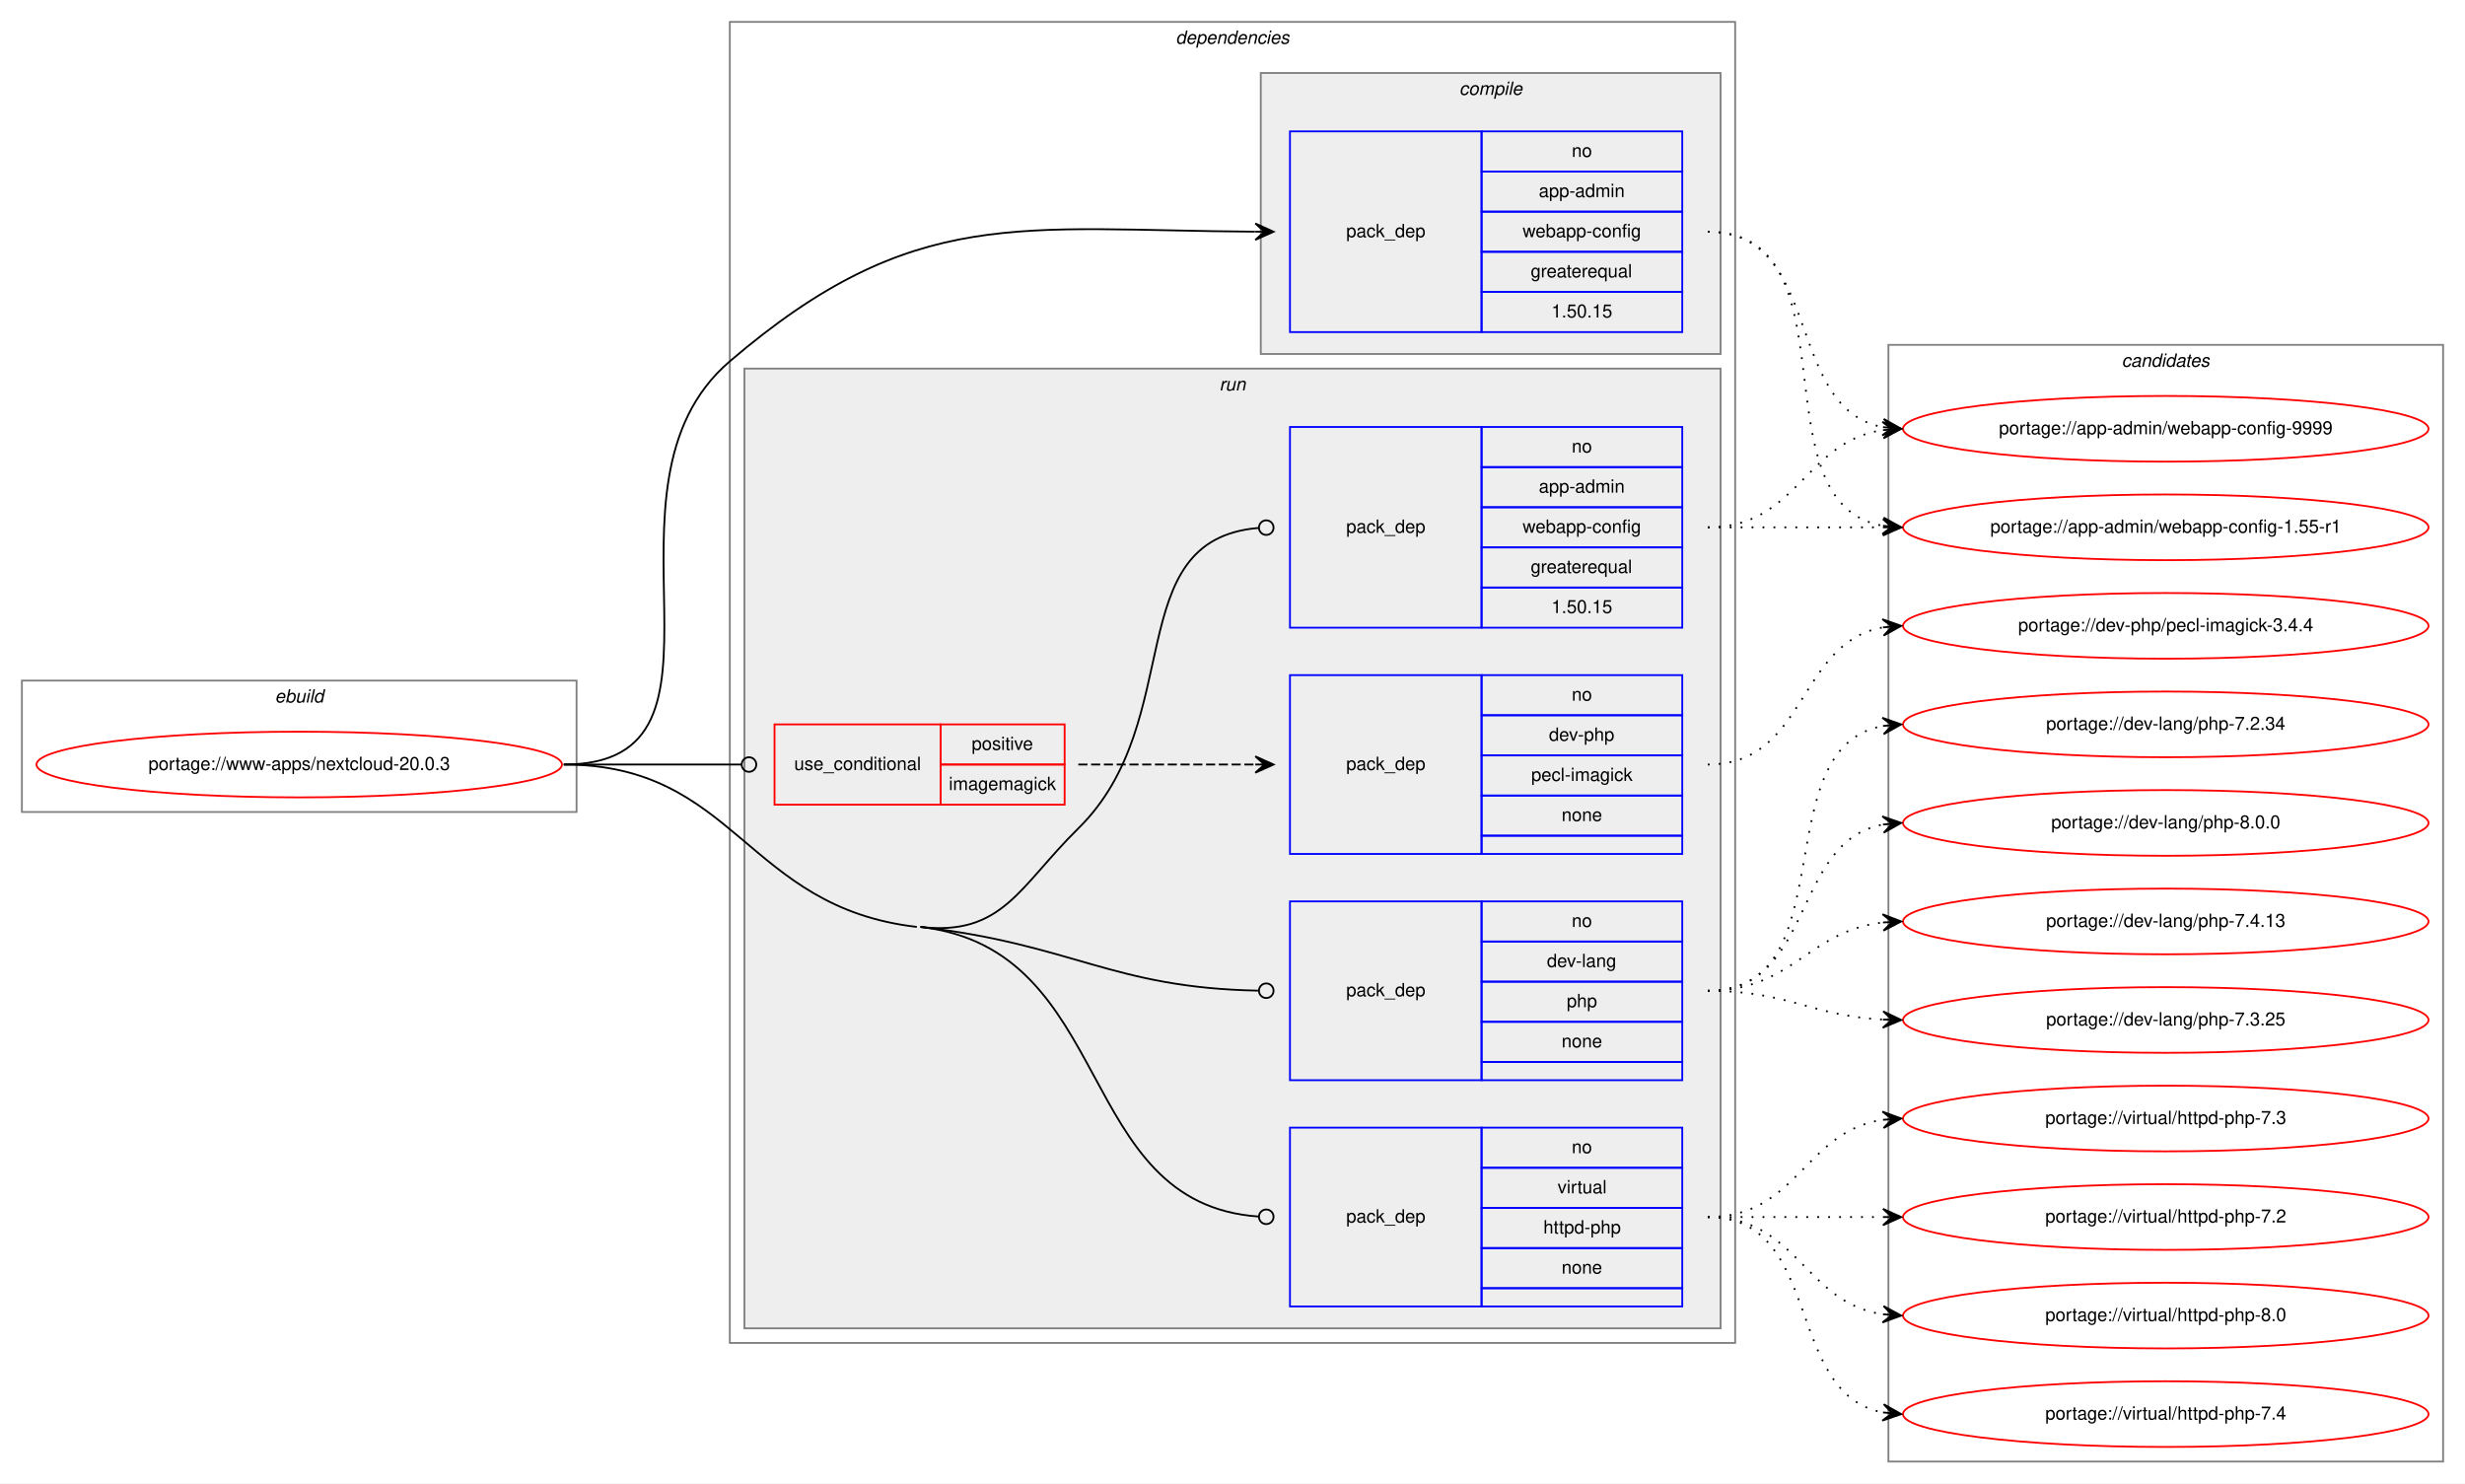
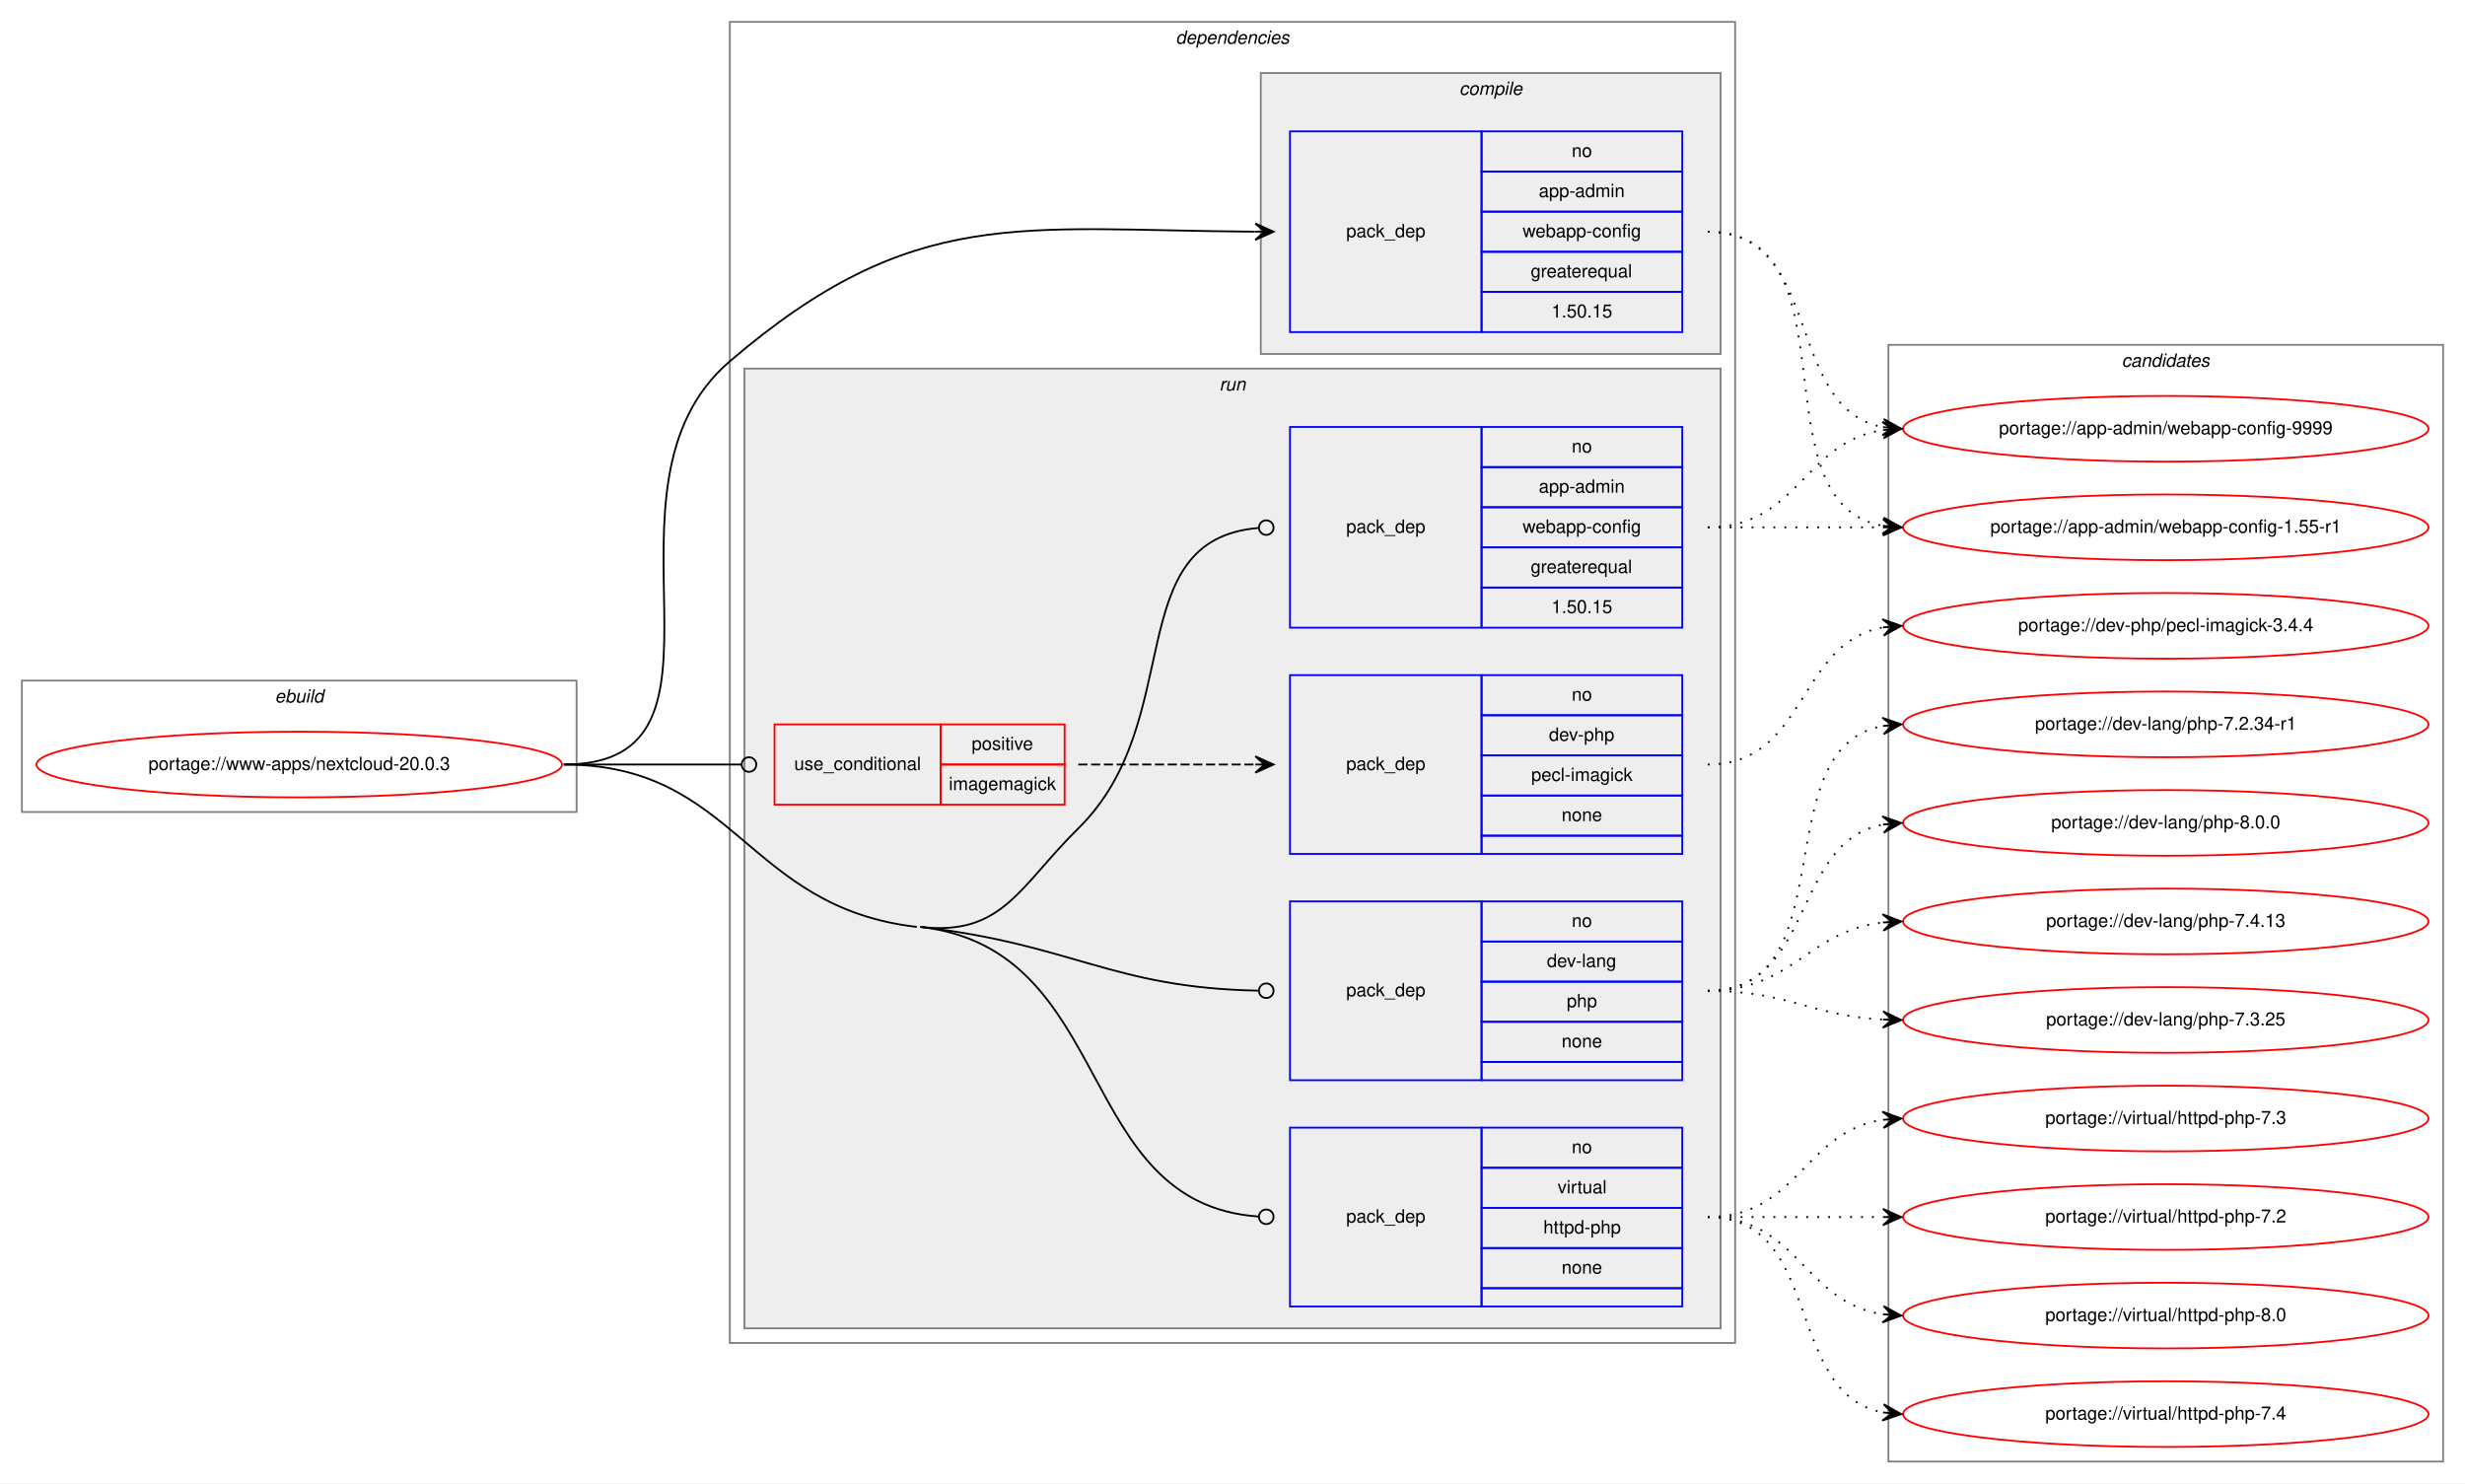
<svg xmlns="http://www.w3.org/2000/svg" xmlns:xlink="http://www.w3.org/1999/xlink" width="1351pt" height="813pt" viewBox="0.00 0.00 1351.00 813.00">
  <g id="graph0" class="graph" transform="scale(1 1) rotate(0) translate(4 809)">
    <polygon fill="white" stroke="transparent" points="-4,4 -4,-809 1347,-809 1347,4 -4,4" />
    <g id="clust1" class="cluster">
      <polygon fill="none" stroke="gray" points="8,-364 8,-436 312,-436 312,-364 8,-364" />
      <text text-anchor="start" x="146.66" y="-424" font-family="Helvetica,sans-Serif" font-style="italic" font-size="10.00">ebuild</text>
    </g>
    <g id="clust2" class="cluster">
      <polygon fill="none" stroke="gray" points="396,-73 396,-797 947,-797 947,-73 396,-73" />
      <text text-anchor="start" x="640.38" y="-785" font-family="Helvetica,sans-Serif" font-style="italic" font-size="10.00">dependencies</text>
    </g>
    <g id="clust3" class="cluster">
      <polygon fill="#eeeeee" stroke="gray" points="687,-615 687,-769 939,-769 939,-615 687,-615" />
      <text text-anchor="start" x="795.78" y="-757" font-family="Helvetica,sans-Serif" font-style="italic" font-size="10.00">compile</text>
    </g>
    <g id="clust6" class="cluster">
      <polygon fill="#eeeeee" stroke="gray" points="404,-81 404,-607 939,-607 939,-81 404,-81" />
      <text text-anchor="start" x="664.28" y="-595" font-family="Helvetica,sans-Serif" font-style="italic" font-size="10.00">run</text>
    </g>
    <g id="clust12" class="cluster">
      <polygon fill="none" stroke="gray" points="1031,-8 1031,-620 1335,-620 1335,-8 1031,-8" />
      <text text-anchor="start" x="1158.82" y="-608" font-family="Helvetica,sans-Serif" font-style="italic" font-size="10.00">candidates</text>
    </g>
    <g id="node1" class="node">
      <g id="a_node1">
        <a xlink:href="../www-apps/nextcloud-20.0.3.svg" xlink:title="portage://www-apps/nextcloud-20.0.3">
          <ellipse fill="none" stroke="red" cx="160" cy="-390" rx="144" ry="18" />
          <text text-anchor="middle" x="160" y="-387" font-family="Helvetica,sans-Serif" font-size="10.00">portage://www-apps/nextcloud-20.0.3</text>
        </a>
      </g>
    </g>
    <g id="node2" class="node">
      <polygon fill="none" stroke="blue" points="703,-627 703,-737 808,-737 808,-627 703,-627" />
      <text text-anchor="start" x="733.82" y="-679" font-family="Helvetica,sans-Serif" font-size="10.00">pack_dep</text>
      <polygon fill="none" stroke="blue" points="808,-715 808,-737 918,-737 918,-715 808,-715" />
      <text text-anchor="start" x="857.44" y="-723" font-family="Helvetica,sans-Serif" font-size="10.00">no</text>
      <polygon fill="none" stroke="blue" points="808,-693 808,-715 918,-715 918,-693 808,-693" />
      <text text-anchor="start" x="839.38" y="-701" font-family="Helvetica,sans-Serif" font-size="10.00">app-admin</text>
      <polygon fill="none" stroke="blue" points="808,-671 808,-693 918,-693 918,-671 808,-671" />
      <text text-anchor="start" x="830.49" y="-679" font-family="Helvetica,sans-Serif" font-size="10.00">webapp-config</text>
      <polygon fill="none" stroke="blue" points="808,-649 808,-671 918,-671 918,-649 808,-649" />
      <text text-anchor="start" x="834.94" y="-657" font-family="Helvetica,sans-Serif" font-size="10.00">greaterequal</text>
      <polygon fill="none" stroke="blue" points="808,-627 808,-649 918,-649 918,-627 808,-627" />
      <text text-anchor="start" x="846.32" y="-635" font-family="Helvetica,sans-Serif" font-size="10.00">1.50.15</text>
    </g>
    <g id="edge1" class="edge">
      <path fill="none" stroke="black" d="M305,-390C411.22,-390 315.24,-542 396,-611 496.89,-697.2 554.86,-682.82 683.78,-682.03" />
      <polygon fill="black" stroke="black" points="694,-682 684.01,-686.53 689,-682.02 684,-682.03 684,-682.03 684,-682.03 689,-682.02 683.99,-677.53 694,-682 694,-682" />
    </g>
    <g id="node3" class="node">
      <polygon fill="none" stroke="red" points="420.5,-368 420.5,-412 511.5,-412 511.5,-368 420.5,-368" />
      <text text-anchor="start" x="431.27" y="-387" font-family="Helvetica,sans-Serif" font-size="10.00">use_conditional</text>
      <polygon fill="none" stroke="red" points="511.5,-390 511.5,-412 579.5,-412 579.5,-390 511.5,-390" />
      <text text-anchor="start" x="528.55" y="-398" font-family="Helvetica,sans-Serif" font-size="10.00">positive</text>
      <polygon fill="none" stroke="red" points="511.5,-368 511.5,-390 579.5,-390 579.5,-368 511.5,-368" />
      <text text-anchor="start" x="516.05" y="-376" font-family="Helvetica,sans-Serif" font-size="10.00">imagemagick</text>
    </g>
    <g id="edge3" class="edge">
      <path fill="none" stroke="black" d="M305,-390C349.05,-390 362.06,-390 402.35,-390" />
      <ellipse fill="none" stroke="black" cx="406.5" cy="-390" rx="4" ry="4" />
    </g>
    <g id="node5" class="node">
      <polygon fill="none" stroke="blue" points="703,-465 703,-575 808,-575 808,-465 703,-465" />
      <text text-anchor="start" x="733.82" y="-517" font-family="Helvetica,sans-Serif" font-size="10.00">pack_dep</text>
      <polygon fill="none" stroke="blue" points="808,-553 808,-575 918,-575 918,-553 808,-553" />
      <text text-anchor="start" x="857.44" y="-561" font-family="Helvetica,sans-Serif" font-size="10.00">no</text>
      <polygon fill="none" stroke="blue" points="808,-531 808,-553 918,-553 918,-531 808,-531" />
      <text text-anchor="start" x="839.38" y="-539" font-family="Helvetica,sans-Serif" font-size="10.00">app-admin</text>
      <polygon fill="none" stroke="blue" points="808,-509 808,-531 918,-531 918,-509 808,-509" />
      <text text-anchor="start" x="830.49" y="-517" font-family="Helvetica,sans-Serif" font-size="10.00">webapp-config</text>
      <polygon fill="none" stroke="blue" points="808,-487 808,-509 918,-509 918,-487 808,-487" />
      <text text-anchor="start" x="834.94" y="-495" font-family="Helvetica,sans-Serif" font-size="10.00">greaterequal</text>
      <polygon fill="none" stroke="blue" points="808,-465 808,-487 918,-487 918,-465 808,-465" />
      <text text-anchor="start" x="846.32" y="-473" font-family="Helvetica,sans-Serif" font-size="10.00">1.50.15</text>
    </g>
    <g id="edge4" class="edge">
      <path fill="none" stroke="black" d="M500.5,-301C545.52,-295.8 554.68,-323.23 587,-355 647.26,-414.23 609.32,-513.16 685.72,-519.66" />
      <ellipse fill="none" stroke="black" cx="690" cy="-519.84" rx="4" ry="4" />
    </g>
    <g id="node6" class="node">
      <polygon fill="none" stroke="blue" points="703,-217 703,-315 808,-315 808,-217 703,-217" />
      <text text-anchor="start" x="733.82" y="-263" font-family="Helvetica,sans-Serif" font-size="10.00">pack_dep</text>
      <polygon fill="none" stroke="blue" points="808,-293 808,-315 918,-315 918,-293 808,-293" />
      <text text-anchor="start" x="857.44" y="-301" font-family="Helvetica,sans-Serif" font-size="10.00">no</text>
      <polygon fill="none" stroke="blue" points="808,-271 808,-293 918,-293 918,-271 808,-271" />
      <text text-anchor="start" x="843.83" y="-279" font-family="Helvetica,sans-Serif" font-size="10.00">dev-lang</text>
      <polygon fill="none" stroke="blue" points="808,-249 808,-271 918,-271 918,-249 808,-249" />
      <text text-anchor="start" x="854.66" y="-257" font-family="Helvetica,sans-Serif" font-size="10.00">php</text>
      <polygon fill="none" stroke="blue" points="808,-227 808,-249 918,-249 918,-227 808,-227" />
      <text text-anchor="start" x="851.88" y="-235" font-family="Helvetica,sans-Serif" font-size="10.00">none</text>
      <polygon fill="none" stroke="blue" points="808,-217 808,-227 918,-227 918,-217 808,-217" />
    </g>
    <g id="edge5" class="edge">
      <path fill="none" stroke="black" d="M500.5,-301C584.44,-291.31 605.25,-267.64 685.51,-266.08" />
      <ellipse fill="none" stroke="black" cx="690" cy="-266.04" rx="4" ry="4" />
    </g>
    <g id="node7" class="node">
      <polygon fill="none" stroke="blue" points="703,-93 703,-191 808,-191 808,-93 703,-93" />
      <text text-anchor="start" x="733.82" y="-139" font-family="Helvetica,sans-Serif" font-size="10.00">pack_dep</text>
      <polygon fill="none" stroke="blue" points="808,-169 808,-191 918,-191 918,-169 808,-169" />
      <text text-anchor="start" x="857.44" y="-177" font-family="Helvetica,sans-Serif" font-size="10.00">no</text>
      <polygon fill="none" stroke="blue" points="808,-147 808,-169 918,-169 918,-147 808,-147" />
      <text text-anchor="start" x="849.67" y="-155" font-family="Helvetica,sans-Serif" font-size="10.00">virtual</text>
      <polygon fill="none" stroke="blue" points="808,-125 808,-147 918,-147 918,-125 808,-125" />
      <text text-anchor="start" x="841.88" y="-133" font-family="Helvetica,sans-Serif" font-size="10.00">httpd-php</text>
      <polygon fill="none" stroke="blue" points="808,-103 808,-125 918,-125 918,-103 808,-103" />
      <text text-anchor="start" x="851.88" y="-111" font-family="Helvetica,sans-Serif" font-size="10.00">none</text>
      <polygon fill="none" stroke="blue" points="808,-93 808,-103 918,-103 918,-93 808,-93" />
    </g>
    <g id="edge6" class="edge">
      <path fill="none" stroke="black" d="M500.5,-301C608.27,-288.56 584.04,-149.34 685.79,-142.28" />
      <ellipse fill="none" stroke="black" cx="690" cy="-142.14" rx="4" ry="4" />
      <path fill="none" stroke="black" d="M305,-390C399.66,-390 404.46,-311.85 498.5,-301" />
    </g>
    <g id="node8" class="node">
      <g id="a_node8">
        <a xlink:href="../app-admin/webapp-config-9999.svg" xlink:title="portage://app-admin/webapp-config-9999">
          <ellipse fill="none" stroke="red" cx="1183" cy="-574" rx="144" ry="18" />
          <text text-anchor="middle" x="1183" y="-571" font-family="Helvetica,sans-Serif" font-size="10.00">portage://app-admin/webapp-config-9999</text>
        </a>
      </g>
    </g>
    <g id="edge7" class="edge">
      <path fill="none" stroke="black" stroke-dasharray="1,5" d="M932,-682C995.58,-682 973.58,-585.49 1027.79,-574.93" />
      <polygon fill="black" stroke="black" points="1038,-574 1028.45,-579.39 1033.02,-574.46 1028.04,-574.91 1028.04,-574.91 1028.04,-574.91 1033.02,-574.46 1027.63,-570.43 1038,-574 1038,-574" />
    </g>
    <g id="node9" class="node">
      <g id="a_node9">
        <a xlink:href="../app-admin/webapp-config-1.55-r1.svg" xlink:title="portage://app-admin/webapp-config-1.55-r1">
          <ellipse fill="none" stroke="red" cx="1183" cy="-520" rx="144" ry="18" />
          <text text-anchor="middle" x="1183" y="-517" font-family="Helvetica,sans-Serif" font-size="10.00">portage://app-admin/webapp-config-1.55-r1</text>
        </a>
      </g>
    </g>
    <g id="edge8" class="edge">
      <path fill="none" stroke="black" stroke-dasharray="1,5" d="M932,-682C1014.35,-682 957.36,-533.62 1027.73,-520.87" />
      <polygon fill="black" stroke="black" points="1038,-520 1028.42,-525.33 1033.02,-520.42 1028.04,-520.85 1028.04,-520.85 1028.04,-520.85 1033.02,-520.42 1027.66,-516.36 1038,-520 1038,-520" />
    </g>
    <g id="node4" class="node">
      <polygon fill="none" stroke="blue" points="703,-341 703,-439 808,-439 808,-341 703,-341" />
      <text text-anchor="start" x="733.82" y="-387" font-family="Helvetica,sans-Serif" font-size="10.00">pack_dep</text>
      <polygon fill="none" stroke="blue" points="808,-417 808,-439 918,-439 918,-417 808,-417" />
      <text text-anchor="start" x="857.44" y="-425" font-family="Helvetica,sans-Serif" font-size="10.00">no</text>
      <polygon fill="none" stroke="blue" points="808,-395 808,-417 918,-417 918,-395 808,-395" />
      <text text-anchor="start" x="844.94" y="-403" font-family="Helvetica,sans-Serif" font-size="10.00">dev-php</text>
      <polygon fill="none" stroke="blue" points="808,-373 808,-395 918,-395 918,-373 808,-373" />
      <text text-anchor="start" x="835.22" y="-381" font-family="Helvetica,sans-Serif" font-size="10.00">pecl-imagick</text>
      <polygon fill="none" stroke="blue" points="808,-351 808,-373 918,-373 918,-351 808,-351" />
      <text text-anchor="start" x="851.88" y="-359" font-family="Helvetica,sans-Serif" font-size="10.00">none</text>
      <polygon fill="none" stroke="blue" points="808,-341 808,-351 918,-351 918,-341 808,-341" />
    </g>
    <g id="edge2" class="edge">
      <path fill="none" stroke="black" stroke-dasharray="5,2" d="M587,-390C631.03,-390 644.48,-390 683.97,-390" />
      <polygon fill="black" stroke="black" points="694,-390 684,-394.5 689,-390 684,-390 684,-390 684,-390 689,-390 684,-385.5 694,-390 694,-390" />
    </g>
    <g id="node10" class="node">
      <g id="a_node10">
        <a xlink:href="../dev-php/pecl-imagick-3.4.4.svg" xlink:title="portage://dev-php/pecl-imagick-3.4.4">
          <ellipse fill="none" stroke="red" cx="1183" cy="-466" rx="144" ry="18" />
          <text text-anchor="middle" x="1183" y="-463" font-family="Helvetica,sans-Serif" font-size="10.00">portage://dev-php/pecl-imagick-3.4.4</text>
        </a>
      </g>
    </g>
    <g id="edge9" class="edge">
      <path fill="none" stroke="black" stroke-dasharray="1,5" d="M932,-390C986.35,-390 981.01,-456.8 1027.89,-465.15" />
      <polygon fill="black" stroke="black" points="1038,-466 1027.66,-469.64 1033.02,-465.58 1028.04,-465.16 1028.04,-465.16 1028.04,-465.16 1033.02,-465.58 1028.41,-460.67 1038,-466 1038,-466" />
    </g>
    <g id="edge10" class="edge">
      <path fill="none" stroke="black" stroke-dasharray="1,5" d="M932,-520C981.26,-520 984.85,-566.87 1027.86,-573.28" />
      <polygon fill="black" stroke="black" points="1038,-574 1027.71,-577.78 1033.01,-573.64 1028.03,-573.29 1028.03,-573.29 1028.03,-573.29 1033.01,-573.64 1028.35,-568.8 1038,-574 1038,-574" />
    </g>
    <g id="edge11" class="edge">
      <path fill="none" stroke="black" stroke-dasharray="1,5" d="M932,-520C975.43,-520 988.83,-520 1027.57,-520" />
      <polygon fill="black" stroke="black" points="1038,-520 1028,-524.5 1033,-520 1028,-520 1028,-520 1028,-520 1033,-520 1028,-515.5 1038,-520 1038,-520" />
    </g>
    <g id="node11" class="node">
      <g id="a_node11">
        <a xlink:href="../dev-lang/php-8.0.0.svg" xlink:title="portage://dev-lang/php-8.0.0">
          <ellipse fill="none" stroke="red" cx="1183" cy="-358" rx="144" ry="18" />
          <text text-anchor="middle" x="1183" y="-355" font-family="Helvetica,sans-Serif" font-size="10.00">portage://dev-lang/php-8.0.0</text>
        </a>
      </g>
    </g>
    <g id="edge12" class="edge">
      <path fill="none" stroke="black" stroke-dasharray="1,5" d="M932,-266C990.73,-266 977.54,-347.53 1027.84,-357.09" />
      <polygon fill="black" stroke="black" points="1038,-358 1027.64,-361.59 1033.02,-357.55 1028.04,-357.11 1028.04,-357.11 1028.04,-357.11 1033.02,-357.55 1028.44,-352.63 1038,-358 1038,-358" />
    </g>
    <g id="node12" class="node">
      <g id="a_node12">
        <a xlink:href="../dev-lang/php-7.4.13.svg" xlink:title="portage://dev-lang/php-7.4.13">
          <ellipse fill="none" stroke="red" cx="1183" cy="-304" rx="144" ry="18" />
          <text text-anchor="middle" x="1183" y="-301" font-family="Helvetica,sans-Serif" font-size="10.00">portage://dev-lang/php-7.4.13</text>
        </a>
      </g>
    </g>
    <g id="edge13" class="edge">
      <path fill="none" stroke="black" stroke-dasharray="1,5" d="M932,-266C978.43,-266 986.87,-298.71 1027.81,-303.43" />
      <polygon fill="black" stroke="black" points="1038,-304 1027.77,-307.94 1033.01,-303.72 1028.02,-303.44 1028.02,-303.44 1028.02,-303.44 1033.01,-303.72 1028.27,-298.95 1038,-304 1038,-304" />
    </g>
    <g id="node13" class="node">
      <g id="a_node13">
        <a xlink:href="../dev-lang/php-7.3.25.svg" xlink:title="portage://dev-lang/php-7.3.25">
          <ellipse fill="none" stroke="red" cx="1183" cy="-250" rx="144" ry="18" />
          <text text-anchor="middle" x="1183" y="-247" font-family="Helvetica,sans-Serif" font-size="10.00">portage://dev-lang/php-7.3.25</text>
        </a>
      </g>
    </g>
    <g id="edge14" class="edge">
      <path fill="none" stroke="black" stroke-dasharray="1,5" d="M932,-266C976.11,-266 988.56,-252.29 1027.97,-250.25" />
      <polygon fill="black" stroke="black" points="1038,-250 1028.12,-254.75 1033,-250.13 1028,-250.25 1028,-250.25 1028,-250.25 1033,-250.13 1027.89,-245.75 1038,-250 1038,-250" />
    </g>
    <g id="node14" class="node">
      <g id="a_node14">
-         <a xlink:href="../dev-lang/php-7.2.34.svg" xlink:title="portage://dev-lang/php-7.2.34">
+         <a xlink:href="../dev-lang/php-7.2.34-r1.svg" xlink:title="portage://dev-lang/php-7.2.34-r1">
          <ellipse fill="none" stroke="red" cx="1183" cy="-412" rx="144" ry="18" />
-           <text text-anchor="middle" x="1183" y="-409" font-family="Helvetica,sans-Serif" font-size="10.00">portage://dev-lang/php-7.2.34</text>
+           <text text-anchor="middle" x="1183" y="-409" font-family="Helvetica,sans-Serif" font-size="10.00">portage://dev-lang/php-7.2.34-r1</text>
        </a>
      </g>
    </g>
    <g id="edge15" class="edge">
      <path fill="none" stroke="black" stroke-dasharray="1,5" d="M932,-266C1008.59,-266 962.43,-399.18 1027.98,-411.14" />
      <polygon fill="black" stroke="black" points="1038,-412 1027.65,-415.63 1033.02,-411.57 1028.04,-411.15 1028.04,-411.15 1028.04,-411.15 1033.02,-411.57 1028.42,-406.66 1038,-412 1038,-412" />
    </g>
    <g id="node15" class="node">
      <g id="a_node15">
        <a xlink:href="../virtual/httpd-php-8.0.svg" xlink:title="portage://virtual/httpd-php-8.0">
          <ellipse fill="none" stroke="red" cx="1183" cy="-88" rx="144" ry="18" />
          <text text-anchor="middle" x="1183" y="-85" font-family="Helvetica,sans-Serif" font-size="10.00">portage://virtual/httpd-php-8.0</text>
        </a>
      </g>
    </g>
    <g id="edge16" class="edge">
      <path fill="none" stroke="black" stroke-dasharray="1,5" d="M932,-142C981.26,-142 984.85,-95.13 1027.86,-88.72" />
      <polygon fill="black" stroke="black" points="1038,-88 1028.35,-93.2 1033.01,-88.36 1028.03,-88.71 1028.03,-88.71 1028.03,-88.71 1033.01,-88.36 1027.71,-84.22 1038,-88 1038,-88" />
    </g>
    <g id="node16" class="node">
      <g id="a_node16">
        <a xlink:href="../virtual/httpd-php-7.4.svg" xlink:title="portage://virtual/httpd-php-7.4">
          <ellipse fill="none" stroke="red" cx="1183" cy="-34" rx="144" ry="18" />
          <text text-anchor="middle" x="1183" y="-31" font-family="Helvetica,sans-Serif" font-size="10.00">portage://virtual/httpd-php-7.4</text>
        </a>
      </g>
    </g>
    <g id="edge17" class="edge">
      <path fill="none" stroke="black" stroke-dasharray="1,5" d="M932,-142C995.58,-142 973.58,-45.49 1027.79,-34.93" />
      <polygon fill="black" stroke="black" points="1038,-34 1028.45,-39.39 1033.02,-34.46 1028.04,-34.91 1028.04,-34.91 1028.04,-34.91 1033.02,-34.46 1027.63,-30.43 1038,-34 1038,-34" />
    </g>
    <g id="node17" class="node">
      <g id="a_node17">
        <a xlink:href="../virtual/httpd-php-7.3.svg" xlink:title="portage://virtual/httpd-php-7.3">
          <ellipse fill="none" stroke="red" cx="1183" cy="-196" rx="144" ry="18" />
          <text text-anchor="middle" x="1183" y="-193" font-family="Helvetica,sans-Serif" font-size="10.00">portage://virtual/httpd-php-7.3</text>
        </a>
      </g>
    </g>
    <g id="edge18" class="edge">
      <path fill="none" stroke="black" stroke-dasharray="1,5" d="M932,-142C981.26,-142 984.85,-188.87 1027.86,-195.28" />
      <polygon fill="black" stroke="black" points="1038,-196 1027.71,-199.78 1033.01,-195.64 1028.03,-195.29 1028.03,-195.29 1028.03,-195.29 1033.01,-195.64 1028.35,-190.8 1038,-196 1038,-196" />
    </g>
    <g id="node18" class="node">
      <g id="a_node18">
        <a xlink:href="../virtual/httpd-php-7.2.svg" xlink:title="portage://virtual/httpd-php-7.2">
          <ellipse fill="none" stroke="red" cx="1183" cy="-142" rx="144" ry="18" />
          <text text-anchor="middle" x="1183" y="-139" font-family="Helvetica,sans-Serif" font-size="10.00">portage://virtual/httpd-php-7.2</text>
        </a>
      </g>
    </g>
    <g id="edge19" class="edge">
      <path fill="none" stroke="black" stroke-dasharray="1,5" d="M932,-142C975.43,-142 988.83,-142 1027.57,-142" />
      <polygon fill="black" stroke="black" points="1038,-142 1028,-146.5 1033,-142 1028,-142 1028,-142 1028,-142 1033,-142 1028,-137.5 1038,-142 1038,-142" />
    </g>
  </g>
</svg>
